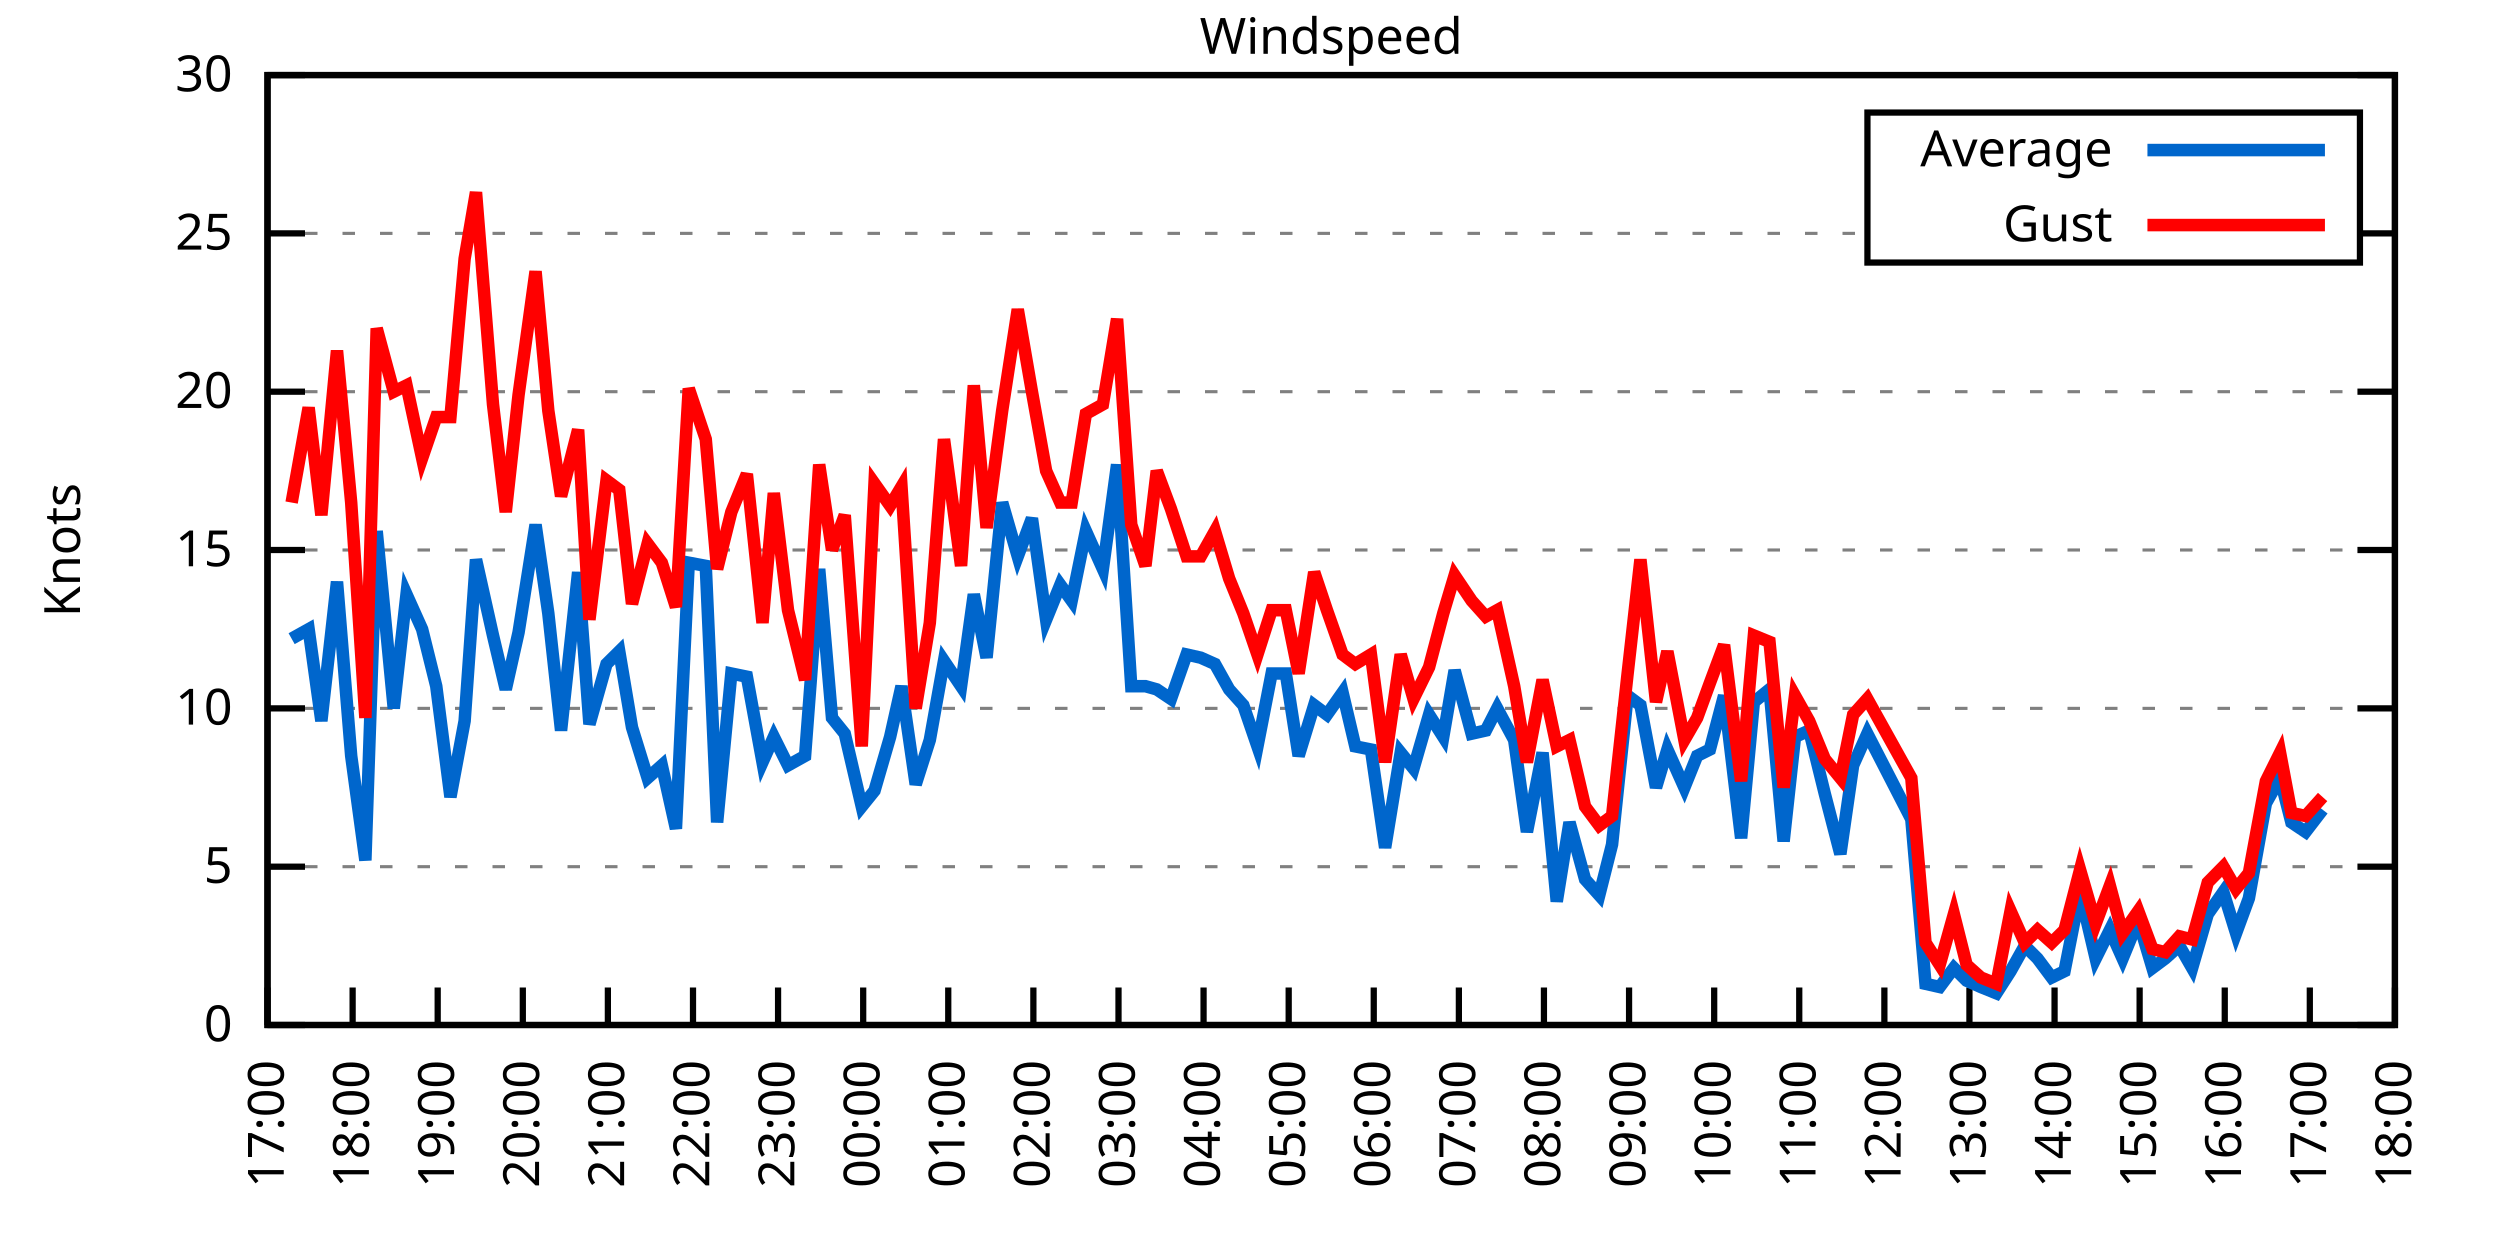
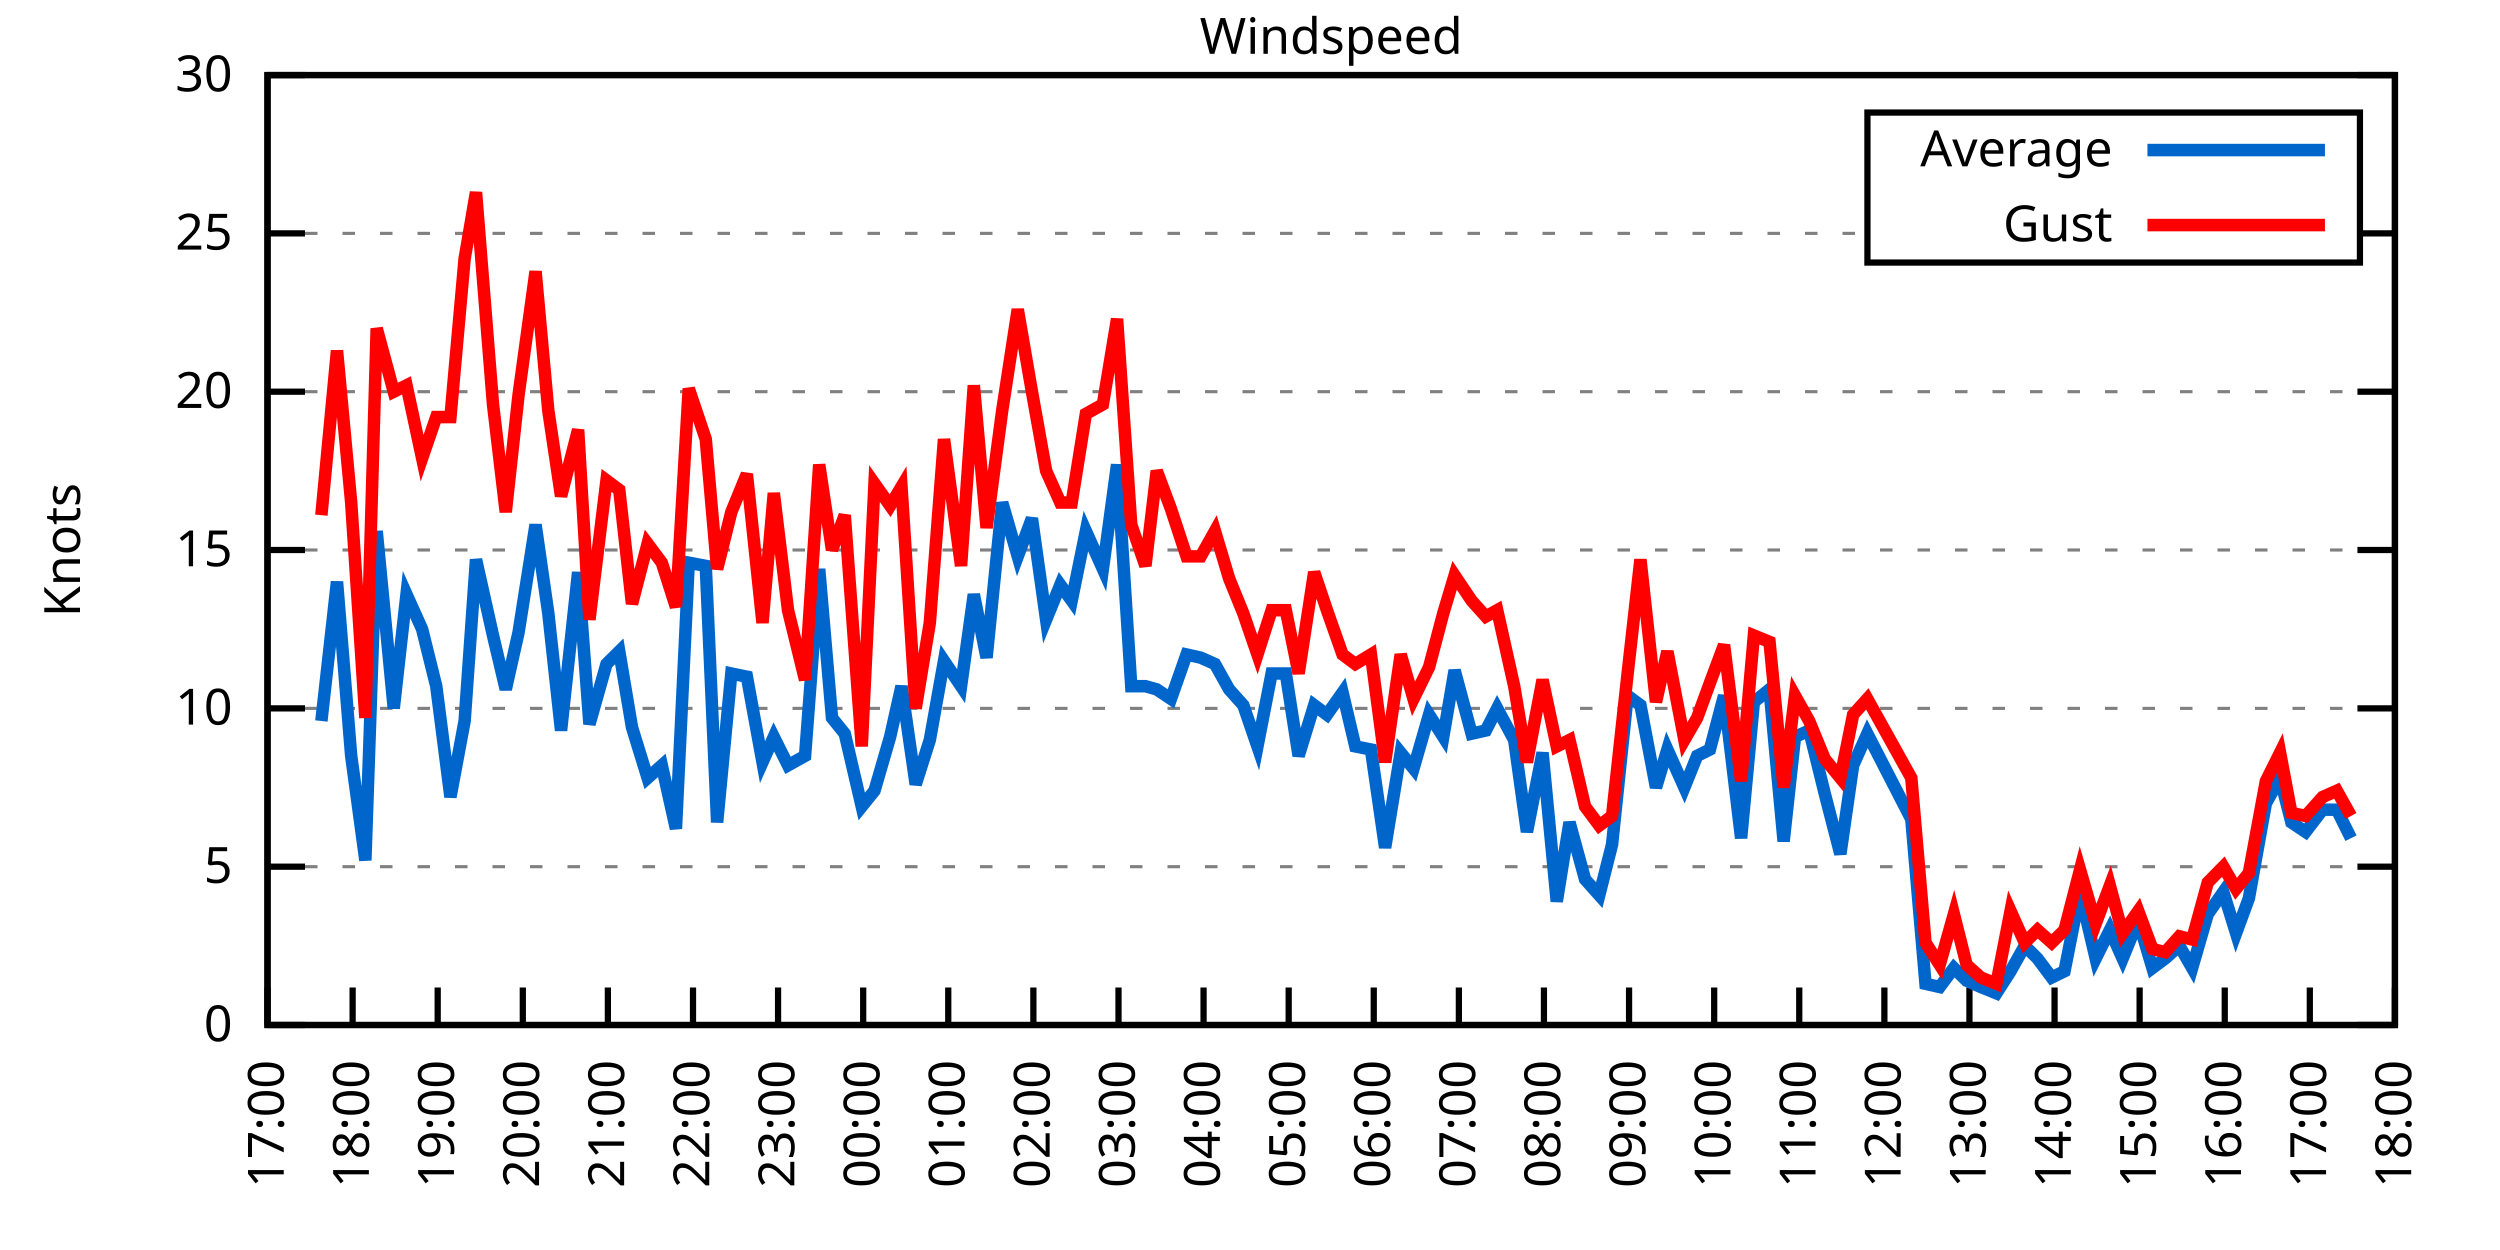
<svg xmlns="http://www.w3.org/2000/svg" xmlns:xlink="http://www.w3.org/1999/xlink" width="400" height="200" viewBox="0 0 400 200">
  <g id="gnuplot_canvas">
    <rect x="0" y="0" width="400" height="200" fill="none" />
    <defs>
      <circle id="gpDot" r="0.5" stroke-width="0.5" stroke="currentColor" />
      <path id="gpPt0" stroke-width="0.333" stroke="currentColor" d="M-1,0 h2 M0,-1 v2" />
      <path id="gpPt1" stroke-width="0.333" stroke="currentColor" d="M-1,-1 L1,1 M1,-1 L-1,1" />
      <path id="gpPt2" stroke-width="0.333" stroke="currentColor" d="M-1,0 L1,0 M0,-1 L0,1 M-1,-1 L1,1 M-1,1 L1,-1" />
      <rect id="gpPt3" stroke-width="0.333" stroke="currentColor" x="-1" y="-1" width="2" height="2" />
      <rect id="gpPt4" stroke-width="0.333" stroke="currentColor" fill="currentColor" x="-1" y="-1" width="2" height="2" />
      <circle id="gpPt5" stroke-width="0.333" stroke="currentColor" cx="0" cy="0" r="1" />
      <use xlink:href="#gpPt5" id="gpPt6" fill="currentColor" stroke="none" />
      <path id="gpPt7" stroke-width="0.333" stroke="currentColor" d="M0,-1.33 L-1.33,0.67 L1.33,0.67 z" />
      <use xlink:href="#gpPt7" id="gpPt8" fill="currentColor" stroke="none" />
      <use xlink:href="#gpPt7" id="gpPt9" stroke="currentColor" transform="rotate(180)" />
      <use xlink:href="#gpPt9" id="gpPt10" fill="currentColor" stroke="none" />
      <use xlink:href="#gpPt3" id="gpPt11" stroke="currentColor" transform="rotate(45)" />
      <use xlink:href="#gpPt11" id="gpPt12" fill="currentColor" stroke="none" />
      <path id="gpPt13" stroke-width="0.333" stroke="currentColor" d="M0,1.330 L1.265,0.411 L0.782,-1.067 L-0.782,-1.076 L-1.265,0.411 z" />
      <use xlink:href="#gpPt13" id="gpPt14" fill="currentColor" stroke="none" />
      <filter id="textbox" filterUnits="objectBoundingBox" x="0" y="0" height="1" width="1">
        <feFlood flood-color="white" flood-opacity="1" result="bgnd" />
        <feComposite in="SourceGraphic" in2="bgnd" operator="atop" />
      </filter>
      <filter id="greybox" filterUnits="objectBoundingBox" x="0" y="0" height="1" width="1">
        <feFlood flood-color="lightgrey" flood-opacity="1" result="grey" />
        <feComposite in="SourceGraphic" in2="grey" operator="atop" />
      </filter>
    </defs>
    <g fill="none" color="white" stroke="currentColor" stroke-width="1.00" stroke-linecap="butt" stroke-linejoin="miter">
</g>
    <g fill="none" color="black" stroke="currentColor" stroke-width="1.00" stroke-linecap="butt" stroke-linejoin="miter">
      <g stroke="none" shape-rendering="crispEdges">
        <polygon fill="rgb(255, 255, 255)" points="42.80,164.00 383.18,164.00 383.18,12.02 42.80,12.02 " />
      </g>
    </g>
    <g fill="none" color="black" stroke="currentColor" stroke-width="1.00" stroke-linecap="butt" stroke-linejoin="miter">
</g>
    <g fill="none" color="black" stroke="black" stroke-width="0.50" stroke-linecap="butt" stroke-linejoin="miter">
</g>
    <g fill="none" color="gray" stroke="currentColor" stroke-width="0.50" stroke-linecap="butt" stroke-linejoin="miter">
      <path stroke="gray" stroke-dasharray="2,4" class="gridline" d="M42.80,164.00 L383.19,164.00  " />
    </g>
    <g fill="none" color="gray" stroke="gray" stroke-width="1.00" stroke-linecap="butt" stroke-linejoin="miter">
</g>
    <g fill="none" color="black" stroke="currentColor" stroke-width="1.00" stroke-linecap="butt" stroke-linejoin="miter">
      <path stroke="black" d="M42.80,164.00 L48.80,164.00 M383.19,164.00 L377.19,164.00  " />
      <g transform="translate(37.20,166.60)" stroke="none" fill="black" font-family="Sans" font-size="8.00" text-anchor="end">
        <text>
          <tspan font-family="Sans"> 0</tspan>
        </text>
      </g>
    </g>
    <g fill="none" color="black" stroke="currentColor" stroke-width="1.00" stroke-linecap="butt" stroke-linejoin="miter">
</g>
    <g fill="none" color="black" stroke="black" stroke-width="0.50" stroke-linecap="butt" stroke-linejoin="miter">
</g>
    <g fill="none" color="gray" stroke="currentColor" stroke-width="0.50" stroke-linecap="butt" stroke-linejoin="miter">
      <path stroke="gray" stroke-dasharray="2,4" class="gridline" d="M42.80,138.67 L383.19,138.67  " />
    </g>
    <g fill="none" color="gray" stroke="gray" stroke-width="1.00" stroke-linecap="butt" stroke-linejoin="miter">
</g>
    <g fill="none" color="black" stroke="currentColor" stroke-width="1.00" stroke-linecap="butt" stroke-linejoin="miter">
      <path stroke="black" d="M42.80,138.67 L48.80,138.67 M383.19,138.67 L377.19,138.67  " />
      <g transform="translate(37.20,141.27)" stroke="none" fill="black" font-family="Sans" font-size="8.00" text-anchor="end">
        <text>
          <tspan font-family="Sans"> 5</tspan>
        </text>
      </g>
    </g>
    <g fill="none" color="black" stroke="currentColor" stroke-width="1.00" stroke-linecap="butt" stroke-linejoin="miter">
</g>
    <g fill="none" color="black" stroke="black" stroke-width="0.50" stroke-linecap="butt" stroke-linejoin="miter">
</g>
    <g fill="none" color="gray" stroke="currentColor" stroke-width="0.50" stroke-linecap="butt" stroke-linejoin="miter">
      <path stroke="gray" stroke-dasharray="2,4" class="gridline" d="M42.80,113.34 L383.19,113.34  " />
    </g>
    <g fill="none" color="gray" stroke="gray" stroke-width="1.00" stroke-linecap="butt" stroke-linejoin="miter">
</g>
    <g fill="none" color="black" stroke="currentColor" stroke-width="1.00" stroke-linecap="butt" stroke-linejoin="miter">
      <path stroke="black" d="M42.80,113.34 L48.80,113.34 M383.19,113.34 L377.19,113.34  " />
      <g transform="translate(37.20,115.94)" stroke="none" fill="black" font-family="Sans" font-size="8.00" text-anchor="end">
        <text>
          <tspan font-family="Sans"> 10</tspan>
        </text>
      </g>
    </g>
    <g fill="none" color="black" stroke="currentColor" stroke-width="1.00" stroke-linecap="butt" stroke-linejoin="miter">
</g>
    <g fill="none" color="black" stroke="black" stroke-width="0.50" stroke-linecap="butt" stroke-linejoin="miter">
</g>
    <g fill="none" color="gray" stroke="currentColor" stroke-width="0.50" stroke-linecap="butt" stroke-linejoin="miter">
      <path stroke="gray" stroke-dasharray="2,4" class="gridline" d="M42.80,88.00 L383.19,88.00  " />
    </g>
    <g fill="none" color="gray" stroke="gray" stroke-width="1.00" stroke-linecap="butt" stroke-linejoin="miter">
</g>
    <g fill="none" color="black" stroke="currentColor" stroke-width="1.00" stroke-linecap="butt" stroke-linejoin="miter">
      <path stroke="black" d="M42.80,88.00 L48.80,88.00 M383.19,88.00 L377.19,88.00  " />
      <g transform="translate(37.20,90.60)" stroke="none" fill="black" font-family="Sans" font-size="8.00" text-anchor="end">
        <text>
          <tspan font-family="Sans"> 15</tspan>
        </text>
      </g>
    </g>
    <g fill="none" color="black" stroke="currentColor" stroke-width="1.00" stroke-linecap="butt" stroke-linejoin="miter">
</g>
    <g fill="none" color="black" stroke="black" stroke-width="0.50" stroke-linecap="butt" stroke-linejoin="miter">
</g>
    <g fill="none" color="gray" stroke="currentColor" stroke-width="0.50" stroke-linecap="butt" stroke-linejoin="miter">
      <path stroke="gray" stroke-dasharray="2,4" class="gridline" d="M42.80,62.67 L383.19,62.67  " />
    </g>
    <g fill="none" color="gray" stroke="gray" stroke-width="1.00" stroke-linecap="butt" stroke-linejoin="miter">
</g>
    <g fill="none" color="black" stroke="currentColor" stroke-width="1.00" stroke-linecap="butt" stroke-linejoin="miter">
      <path stroke="black" d="M42.80,62.67 L48.80,62.67 M383.19,62.67 L377.19,62.67  " />
      <g transform="translate(37.20,65.27)" stroke="none" fill="black" font-family="Sans" font-size="8.00" text-anchor="end">
        <text>
          <tspan font-family="Sans"> 20</tspan>
        </text>
      </g>
    </g>
    <g fill="none" color="black" stroke="currentColor" stroke-width="1.00" stroke-linecap="butt" stroke-linejoin="miter">
</g>
    <g fill="none" color="black" stroke="black" stroke-width="0.50" stroke-linecap="butt" stroke-linejoin="miter">
</g>
    <g fill="none" color="gray" stroke="currentColor" stroke-width="0.50" stroke-linecap="butt" stroke-linejoin="miter">
      <path stroke="gray" stroke-dasharray="2,4" class="gridline" d="M42.80,37.34 L298.79,37.34 M377.59,37.34 L383.19,37.34  " />
    </g>
    <g fill="none" color="gray" stroke="gray" stroke-width="1.00" stroke-linecap="butt" stroke-linejoin="miter">
</g>
    <g fill="none" color="black" stroke="currentColor" stroke-width="1.00" stroke-linecap="butt" stroke-linejoin="miter">
      <path stroke="black" d="M42.80,37.34 L48.80,37.34 M383.19,37.34 L377.19,37.34  " />
      <g transform="translate(37.20,39.94)" stroke="none" fill="black" font-family="Sans" font-size="8.00" text-anchor="end">
        <text>
          <tspan font-family="Sans"> 25</tspan>
        </text>
      </g>
    </g>
    <g fill="none" color="black" stroke="currentColor" stroke-width="1.00" stroke-linecap="butt" stroke-linejoin="miter">
</g>
    <g fill="none" color="black" stroke="black" stroke-width="0.50" stroke-linecap="butt" stroke-linejoin="miter">
</g>
    <g fill="none" color="gray" stroke="currentColor" stroke-width="0.50" stroke-linecap="butt" stroke-linejoin="miter">
      <path stroke="gray" stroke-dasharray="2,4" class="gridline" d="M42.80,12.01 L383.19,12.01  " />
    </g>
    <g fill="none" color="gray" stroke="gray" stroke-width="1.00" stroke-linecap="butt" stroke-linejoin="miter">
</g>
    <g fill="none" color="black" stroke="currentColor" stroke-width="1.00" stroke-linecap="butt" stroke-linejoin="miter">
      <path stroke="black" d="M42.80,12.01 L48.80,12.01 M383.19,12.01 L377.19,12.01  " />
      <g transform="translate(37.20,14.61)" stroke="none" fill="black" font-family="Sans" font-size="8.00" text-anchor="end">
        <text>
          <tspan font-family="Sans"> 30</tspan>
        </text>
      </g>
    </g>
    <g fill="none" color="black" stroke="currentColor" stroke-width="1.00" stroke-linecap="butt" stroke-linejoin="miter">
      <path stroke="black" d="M42.80,164.00 L42.80,158.00  " />
      <g transform="translate(45.40,169.60) rotate(270.00)" stroke="none" fill="black" font-family="Sans" font-size="8.00" text-anchor="end">
        <text>
          <tspan font-family="Sans">17:00</tspan>
        </text>
      </g>
    </g>
    <g fill="none" color="black" stroke="currentColor" stroke-width="1.00" stroke-linecap="butt" stroke-linejoin="miter">
      <path stroke="black" d="M56.42,164.00 L56.42,158.00  " />
      <g transform="translate(59.02,169.60) rotate(270.00)" stroke="none" fill="black" font-family="Sans" font-size="8.00" text-anchor="end">
        <text>
          <tspan font-family="Sans">18:00</tspan>
        </text>
      </g>
    </g>
    <g fill="none" color="black" stroke="currentColor" stroke-width="1.00" stroke-linecap="butt" stroke-linejoin="miter">
      <path stroke="black" d="M70.03,164.00 L70.03,158.00  " />
      <g transform="translate(72.63,169.60) rotate(270.00)" stroke="none" fill="black" font-family="Sans" font-size="8.00" text-anchor="end">
        <text>
          <tspan font-family="Sans">19:00</tspan>
        </text>
      </g>
    </g>
    <g fill="none" color="black" stroke="currentColor" stroke-width="1.00" stroke-linecap="butt" stroke-linejoin="miter">
      <path stroke="black" d="M83.65,164.00 L83.65,158.00  " />
      <g transform="translate(86.25,169.60) rotate(270.00)" stroke="none" fill="black" font-family="Sans" font-size="8.00" text-anchor="end">
        <text>
          <tspan font-family="Sans">20:00</tspan>
        </text>
      </g>
    </g>
    <g fill="none" color="black" stroke="currentColor" stroke-width="1.00" stroke-linecap="butt" stroke-linejoin="miter">
      <path stroke="black" d="M97.26,164.00 L97.26,158.00  " />
      <g transform="translate(99.86,169.60) rotate(270.00)" stroke="none" fill="black" font-family="Sans" font-size="8.00" text-anchor="end">
        <text>
          <tspan font-family="Sans">21:00</tspan>
        </text>
      </g>
    </g>
    <g fill="none" color="black" stroke="currentColor" stroke-width="1.00" stroke-linecap="butt" stroke-linejoin="miter">
      <path stroke="black" d="M110.88,164.00 L110.88,158.00  " />
      <g transform="translate(113.48,169.60) rotate(270.00)" stroke="none" fill="black" font-family="Sans" font-size="8.00" text-anchor="end">
        <text>
          <tspan font-family="Sans">22:00</tspan>
        </text>
      </g>
    </g>
    <g fill="none" color="black" stroke="currentColor" stroke-width="1.00" stroke-linecap="butt" stroke-linejoin="miter">
      <path stroke="black" d="M124.49,164.00 L124.49,158.00  " />
      <g transform="translate(127.09,169.60) rotate(270.00)" stroke="none" fill="black" font-family="Sans" font-size="8.00" text-anchor="end">
        <text>
          <tspan font-family="Sans">23:00</tspan>
        </text>
      </g>
    </g>
    <g fill="none" color="black" stroke="currentColor" stroke-width="1.00" stroke-linecap="butt" stroke-linejoin="miter">
      <path stroke="black" d="M138.11,164.00 L138.11,158.00  " />
      <g transform="translate(140.71,169.60) rotate(270.00)" stroke="none" fill="black" font-family="Sans" font-size="8.00" text-anchor="end">
        <text>
          <tspan font-family="Sans">00:00</tspan>
        </text>
      </g>
    </g>
    <g fill="none" color="black" stroke="currentColor" stroke-width="1.00" stroke-linecap="butt" stroke-linejoin="miter">
      <path stroke="black" d="M151.72,164.00 L151.72,158.00  " />
      <g transform="translate(154.32,169.60) rotate(270.00)" stroke="none" fill="black" font-family="Sans" font-size="8.00" text-anchor="end">
        <text>
          <tspan font-family="Sans">01:00</tspan>
        </text>
      </g>
    </g>
    <g fill="none" color="black" stroke="currentColor" stroke-width="1.00" stroke-linecap="butt" stroke-linejoin="miter">
      <path stroke="black" d="M165.34,164.00 L165.34,158.00  " />
      <g transform="translate(167.94,169.60) rotate(270.00)" stroke="none" fill="black" font-family="Sans" font-size="8.00" text-anchor="end">
        <text>
          <tspan font-family="Sans">02:00</tspan>
        </text>
      </g>
    </g>
    <g fill="none" color="black" stroke="currentColor" stroke-width="1.00" stroke-linecap="butt" stroke-linejoin="miter">
      <path stroke="black" d="M178.96,164.00 L178.96,158.00  " />
      <g transform="translate(181.56,169.60) rotate(270.00)" stroke="none" fill="black" font-family="Sans" font-size="8.00" text-anchor="end">
        <text>
          <tspan font-family="Sans">03:00</tspan>
        </text>
      </g>
    </g>
    <g fill="none" color="black" stroke="currentColor" stroke-width="1.00" stroke-linecap="butt" stroke-linejoin="miter">
      <path stroke="black" d="M192.57,164.00 L192.57,158.00  " />
      <g transform="translate(195.17,169.60) rotate(270.00)" stroke="none" fill="black" font-family="Sans" font-size="8.00" text-anchor="end">
        <text>
          <tspan font-family="Sans">04:00</tspan>
        </text>
      </g>
    </g>
    <g fill="none" color="black" stroke="currentColor" stroke-width="1.00" stroke-linecap="butt" stroke-linejoin="miter">
      <path stroke="black" d="M206.19,164.00 L206.19,158.00  " />
      <g transform="translate(208.79,169.60) rotate(270.00)" stroke="none" fill="black" font-family="Sans" font-size="8.00" text-anchor="end">
        <text>
          <tspan font-family="Sans">05:00</tspan>
        </text>
      </g>
    </g>
    <g fill="none" color="black" stroke="currentColor" stroke-width="1.00" stroke-linecap="butt" stroke-linejoin="miter">
      <path stroke="black" d="M219.80,164.00 L219.80,158.00  " />
      <g transform="translate(222.40,169.60) rotate(270.00)" stroke="none" fill="black" font-family="Sans" font-size="8.00" text-anchor="end">
        <text>
          <tspan font-family="Sans">06:00</tspan>
        </text>
      </g>
    </g>
    <g fill="none" color="black" stroke="currentColor" stroke-width="1.00" stroke-linecap="butt" stroke-linejoin="miter">
      <path stroke="black" d="M233.42,164.00 L233.42,158.00  " />
      <g transform="translate(236.02,169.60) rotate(270.00)" stroke="none" fill="black" font-family="Sans" font-size="8.00" text-anchor="end">
        <text>
          <tspan font-family="Sans">07:00</tspan>
        </text>
      </g>
    </g>
    <g fill="none" color="black" stroke="currentColor" stroke-width="1.00" stroke-linecap="butt" stroke-linejoin="miter">
      <path stroke="black" d="M247.03,164.00 L247.03,158.00  " />
      <g transform="translate(249.63,169.60) rotate(270.00)" stroke="none" fill="black" font-family="Sans" font-size="8.00" text-anchor="end">
        <text>
          <tspan font-family="Sans">08:00</tspan>
        </text>
      </g>
    </g>
    <g fill="none" color="black" stroke="currentColor" stroke-width="1.00" stroke-linecap="butt" stroke-linejoin="miter">
      <path stroke="black" d="M260.65,164.00 L260.65,158.00  " />
      <g transform="translate(263.25,169.60) rotate(270.00)" stroke="none" fill="black" font-family="Sans" font-size="8.00" text-anchor="end">
        <text>
          <tspan font-family="Sans">09:00</tspan>
        </text>
      </g>
    </g>
    <g fill="none" color="black" stroke="currentColor" stroke-width="1.00" stroke-linecap="butt" stroke-linejoin="miter">
      <path stroke="black" d="M274.27,164.00 L274.27,158.00  " />
      <g transform="translate(276.87,169.60) rotate(270.00)" stroke="none" fill="black" font-family="Sans" font-size="8.00" text-anchor="end">
        <text>
          <tspan font-family="Sans">10:00</tspan>
        </text>
      </g>
    </g>
    <g fill="none" color="black" stroke="currentColor" stroke-width="1.00" stroke-linecap="butt" stroke-linejoin="miter">
      <path stroke="black" d="M287.88,164.00 L287.88,158.00  " />
      <g transform="translate(290.48,169.60) rotate(270.00)" stroke="none" fill="black" font-family="Sans" font-size="8.00" text-anchor="end">
        <text>
          <tspan font-family="Sans">11:00</tspan>
        </text>
      </g>
    </g>
    <g fill="none" color="black" stroke="currentColor" stroke-width="1.00" stroke-linecap="butt" stroke-linejoin="miter">
      <path stroke="black" d="M301.50,164.00 L301.50,158.00  " />
      <g transform="translate(304.10,169.60) rotate(270.00)" stroke="none" fill="black" font-family="Sans" font-size="8.00" text-anchor="end">
        <text>
          <tspan font-family="Sans">12:00</tspan>
        </text>
      </g>
    </g>
    <g fill="none" color="black" stroke="currentColor" stroke-width="1.00" stroke-linecap="butt" stroke-linejoin="miter">
      <path stroke="black" d="M315.11,164.00 L315.11,158.00  " />
      <g transform="translate(317.71,169.60) rotate(270.00)" stroke="none" fill="black" font-family="Sans" font-size="8.00" text-anchor="end">
        <text>
          <tspan font-family="Sans">13:00</tspan>
        </text>
      </g>
    </g>
    <g fill="none" color="black" stroke="currentColor" stroke-width="1.00" stroke-linecap="butt" stroke-linejoin="miter">
      <path stroke="black" d="M328.73,164.00 L328.73,158.00  " />
      <g transform="translate(331.33,169.60) rotate(270.00)" stroke="none" fill="black" font-family="Sans" font-size="8.00" text-anchor="end">
        <text>
          <tspan font-family="Sans">14:00</tspan>
        </text>
      </g>
    </g>
    <g fill="none" color="black" stroke="currentColor" stroke-width="1.00" stroke-linecap="butt" stroke-linejoin="miter">
      <path stroke="black" d="M342.34,164.00 L342.34,158.00  " />
      <g transform="translate(344.94,169.60) rotate(270.00)" stroke="none" fill="black" font-family="Sans" font-size="8.00" text-anchor="end">
        <text>
          <tspan font-family="Sans">15:00</tspan>
        </text>
      </g>
    </g>
    <g fill="none" color="black" stroke="currentColor" stroke-width="1.00" stroke-linecap="butt" stroke-linejoin="miter">
      <path stroke="black" d="M355.96,164.00 L355.96,158.00  " />
      <g transform="translate(358.56,169.60) rotate(270.00)" stroke="none" fill="black" font-family="Sans" font-size="8.00" text-anchor="end">
        <text>
          <tspan font-family="Sans">16:00</tspan>
        </text>
      </g>
    </g>
    <g fill="none" color="black" stroke="currentColor" stroke-width="1.00" stroke-linecap="butt" stroke-linejoin="miter">
      <path stroke="black" d="M369.57,164.00 L369.57,158.00  " />
      <g transform="translate(372.17,169.60) rotate(270.00)" stroke="none" fill="black" font-family="Sans" font-size="8.00" text-anchor="end">
        <text>
          <tspan font-family="Sans">17:00</tspan>
        </text>
      </g>
    </g>
    <g fill="none" color="black" stroke="currentColor" stroke-width="1.00" stroke-linecap="butt" stroke-linejoin="miter">
      <path stroke="black" d="M383.19,164.00 L383.19,158.00  " />
      <g transform="translate(385.79,169.60) rotate(270.00)" stroke="none" fill="black" font-family="Sans" font-size="8.00" text-anchor="end">
        <text>
          <tspan font-family="Sans">18:00</tspan>
        </text>
      </g>
    </g>
    <g fill="none" color="black" stroke="currentColor" stroke-width="1.00" stroke-linecap="butt" stroke-linejoin="miter">
</g>
    <g fill="none" color="black" stroke="currentColor" stroke-width="1.00" stroke-linecap="butt" stroke-linejoin="miter">
      <path stroke="black" d="M42.80,12.01 L42.80,164.00 L383.19,164.00 L383.19,12.01 L42.80,12.01 Z  " />
    </g>
    <g fill="none" color="black" stroke="currentColor" stroke-width="1.00" stroke-linecap="butt" stroke-linejoin="miter">
</g>
    <g fill="none" color="black" stroke="currentColor" stroke-width="1.00" stroke-linecap="butt" stroke-linejoin="miter">
      <path stroke="black" d="M298.79,42.01 L298.79,18.01 L377.59,18.01 L377.59,42.01 L298.79,42.01 Z  " />
    </g>
    <g id="Windspeed_plot_1">
      <g fill="none" color="white" stroke="black" stroke-width="2.00" stroke-linecap="butt" stroke-linejoin="miter">
</g>
      <g fill="none" color="black" stroke="currentColor" stroke-width="2.00" stroke-linecap="butt" stroke-linejoin="miter">
        <g transform="translate(337.99,26.61)" stroke="none" fill="black" font-family="Sans" font-size="8.00" text-anchor="end">
          <text>
            <tspan font-family="Sans">Average</tspan>
          </text>
        </g>
      </g>
      <g fill="none" color="black" stroke="currentColor" stroke-width="2.00" stroke-linecap="butt" stroke-linejoin="miter">
-         <path stroke="rgb(  0, 102, 204)" d="M343.59,24.01 L371.99,24.01 M46.66,102.19 L49.38,100.67 L51.42,115.36 L53.92,93.07 L56.19,120.94 L58.46,137.66   L60.27,84.97 L63.00,113.34 L65.04,95.10 L67.54,100.67 L69.80,109.79 L72.07,127.52 L74.34,115.36 L76.16,89.52   L78.88,101.68 L80.92,110.30 L82.97,101.18 L85.69,83.95 L87.73,98.14 L89.77,116.88 L92.50,91.55 L94.31,115.87   L97.04,106.24 L99.08,104.22 L101.12,116.38 L103.62,124.48 L105.89,122.46 L108.15,132.59 L110.20,90.03 L112.92,90.54   L114.74,131.58 L117.01,107.76 L119.50,108.27 L122.00,121.95 L123.81,117.90 L126.08,122.46 L128.81,120.94 L131.07,91.04   L133.12,114.86 L135.16,117.39 L137.88,129.04 L139.92,126.51 L142.42,117.90 L144.24,109.79 L146.51,125.50 L148.77,118.40   L151.04,105.74 L153.77,109.79 L155.81,95.10 L157.85,105.23 L160.35,80.41 L162.84,89.02 L165.11,82.94 L167.38,99.15   L169.65,93.58 L171.47,96.11 L173.74,84.97 L176.46,91.04 L178.73,74.33 L181.00,109.79 L183.27,109.79 L185.08,110.30   L187.35,111.82 L189.85,104.72 L192.12,105.23 L194.39,106.24 L196.66,110.30 L198.93,112.83 L201.19,119.42 L203.46,107.76   L205.73,107.76 L207.78,120.94 L210.27,112.83 L212.31,114.35 L214.81,110.80 L216.85,119.42 L219.35,119.92 L221.62,135.63   L224.11,120.43 L226.16,122.96 L228.65,114.35 L230.92,117.90 L232.74,107.26 L235.46,117.39 L237.73,116.88 L239.55,113.34   L242.27,118.40 L244.31,133.10 L246.81,120.43 L249.08,144.24 L251.12,131.58 L253.61,140.69 L255.88,143.23 L257.93,135.12   L260.42,111.31 L262.47,112.83 L264.96,126.00 L266.78,119.92 L269.50,126.00 L271.54,120.94 L273.58,119.92 L275.85,111.31   L278.58,134.11 L280.62,112.32 L283.12,110.30 L285.38,134.62 L287.20,117.90 L289.47,116.88 L291.97,127.02 L294.46,136.64   L296.50,122.46 L298.77,117.39 L305.81,131.07 L308.08,157.41 L310.35,157.92 L312.62,154.88 L314.66,156.91 L316.93,157.92   L319.42,158.93 L321.69,155.39 L323.96,151.33 L326.00,153.36 L328.27,156.40 L330.32,155.39 L332.81,142.72 L335.31,153.36   L337.58,148.80 L339.62,153.36 L342.12,147.28 L344.39,154.88 L346.43,153.36 L348.70,151.33 L350.74,154.88 L353.24,146.27   L355.73,142.72 L357.77,149.31 L359.82,143.73 L362.54,128.54 L364.81,124.48 L366.62,131.58 L368.89,133.10 L371.62,129.55    " />
+         <path stroke="rgb(  0, 102, 204)" d="M343.59,24.01 L371.99,24.01 M51.42,115.36 L53.92,93.07 L56.19,120.94 L58.46,137.66 L60.27,84.97 L63.00,113.34   L65.04,95.10 L67.54,100.67 L69.80,109.79 L72.07,127.52 L74.34,115.36 L76.16,89.52 L78.88,101.68 L80.92,110.30   L82.97,101.18 L85.69,83.95 L87.73,98.14 L89.77,116.88 L92.50,91.55 L94.31,115.87 L97.04,106.24 L99.08,104.22   L101.12,116.38 L103.62,124.48 L105.89,122.46 L108.15,132.59 L110.20,90.03 L112.92,90.54 L114.74,131.58 L117.01,107.76   L119.50,108.27 L122.00,121.95 L123.81,117.90 L126.08,122.46 L128.81,120.94 L131.07,91.04 L133.12,114.86 L135.16,117.39   L137.88,129.04 L139.92,126.51 L142.42,117.90 L144.24,109.79 L146.51,125.50 L148.77,118.40 L151.04,105.74 L153.77,109.79   L155.81,95.10 L157.85,105.23 L160.35,80.41 L162.84,89.02 L165.11,82.94 L167.38,99.15 L169.65,93.58 L171.47,96.11   L173.74,84.97 L176.46,91.04 L178.73,74.33 L181.00,109.79 L183.27,109.79 L185.08,110.30 L187.35,111.82 L189.85,104.72   L192.12,105.23 L194.39,106.24 L196.66,110.30 L198.93,112.83 L201.19,119.42 L203.46,107.76 L205.73,107.76 L207.78,120.94   L210.27,112.83 L212.31,114.35 L214.81,110.80 L216.85,119.42 L219.35,119.92 L221.62,135.63 L224.11,120.43 L226.16,122.96   L228.65,114.35 L230.92,117.90 L232.74,107.26 L235.46,117.39 L237.73,116.88 L239.55,113.34 L242.27,118.40 L244.31,133.10   L246.81,120.43 L249.08,144.24 L251.12,131.58 L253.61,140.69 L255.88,143.23 L257.93,135.12 L260.42,111.31 L262.47,112.83   L264.96,126.00 L266.78,119.92 L269.50,126.00 L271.54,120.94 L273.58,119.92 L275.85,111.31 L278.58,134.11 L280.62,112.32   L283.12,110.30 L285.38,134.62 L287.20,117.90 L289.47,116.88 L291.97,127.02 L294.46,136.64 L296.50,122.46 L298.77,117.39   L305.81,131.07 L308.08,157.41 L310.35,157.92 L312.62,154.88 L314.66,156.91 L316.93,157.92 L319.42,158.93 L321.69,155.39   L323.96,151.33 L326.00,153.36 L328.27,156.40 L330.32,155.39 L332.81,142.72 L335.31,153.36 L337.58,148.80 L339.62,153.36   L342.12,147.28 L344.39,154.88 L346.43,153.36 L348.70,151.33 L350.74,154.88 L353.24,146.27 L355.73,142.72 L357.77,149.31   L359.82,143.73 L362.54,128.54 L364.81,124.48 L366.62,131.58 L368.89,133.10 L371.62,129.55 L373.89,129.55 L376.16,134.11    " />
      </g>
    </g>
    <g id="Windspeed_plot_2">
      <g fill="none" color="black" stroke="currentColor" stroke-width="2.00" stroke-linecap="butt" stroke-linejoin="miter">
        <g transform="translate(337.99,38.61)" stroke="none" fill="black" font-family="Sans" font-size="8.00" text-anchor="end">
          <text>
            <tspan font-family="Sans">Gust</tspan>
          </text>
        </g>
      </g>
      <g fill="none" color="black" stroke="currentColor" stroke-width="2.00" stroke-linecap="butt" stroke-linejoin="miter">
-         <path stroke="rgb(255,   0,   0)" d="M343.59,36.01 L371.99,36.01 M46.66,80.41 L49.38,65.21 L51.42,82.43 L53.92,56.09 L56.19,80.41 L58.46,114.86   L60.27,52.54 L63.00,62.67 L65.04,61.66 L67.54,73.31 L69.80,66.73 L72.07,66.73 L74.34,41.39 L76.16,30.76   L78.88,64.70 L80.92,81.93 L82.97,63.18 L85.69,43.42 L87.73,65.71 L89.77,79.39 L92.50,68.75 L94.31,99.15   L97.04,76.86 L99.08,78.38 L101.12,96.62 L103.62,86.99 L105.89,90.03 L108.15,97.12 L110.20,62.17 L112.92,70.27   L114.74,91.04 L117.01,81.93 L119.50,75.85 L122.00,99.66 L123.81,78.89 L126.08,97.63 L128.81,108.78 L131.07,74.33   L133.12,88.00 L135.16,82.43 L137.88,119.42 L139.92,77.37 L142.42,80.91 L144.24,77.87 L146.51,113.34 L148.77,99.66   L151.04,70.27 L153.77,90.54 L155.81,61.66 L157.85,84.46 L160.35,65.71 L162.84,49.50 L165.11,62.67 L167.38,75.34   L169.65,80.41 L171.47,80.41 L173.74,66.22 L176.46,64.70 L178.73,51.02 L181.00,83.95 L183.27,90.54 L185.08,75.34   L187.35,81.42 L189.85,89.02 L192.12,89.02 L194.39,84.97 L196.66,92.56 L198.93,98.14 L201.19,104.72 L203.46,97.63   L205.73,97.63 L207.78,107.76 L210.27,91.55 L212.31,97.63 L214.81,104.72 L216.85,106.24 L219.35,104.72 L221.62,121.95   L224.11,104.72 L226.16,111.82 L228.65,106.75 L230.92,98.14 L232.74,92.06 L235.46,96.11 L237.73,98.64 L239.55,97.63   L242.27,109.79 L244.31,121.95 L246.81,108.78 L249.08,119.42 L251.12,118.40 L253.61,129.04 L255.88,132.08 L257.93,130.56   L260.42,107.76 L262.47,89.52 L264.96,112.32 L266.78,104.22 L269.50,118.40 L271.54,114.86 L273.58,109.28 L275.85,103.20   L278.58,124.99 L280.62,101.68 L283.12,102.70 L285.38,126.00 L287.20,111.31 L289.47,115.36 L291.97,121.44 L294.46,124.48   L296.50,114.35 L298.77,111.82 L305.81,124.48 L308.08,150.83 L310.35,154.37 L312.62,146.27 L314.66,154.37 L316.93,156.40   L319.42,157.41 L321.69,145.76 L323.96,150.83 L326.00,148.80 L328.27,150.83 L330.32,148.80 L332.81,139.17 L335.31,147.79   L337.58,141.71 L339.62,149.31 L342.12,145.76 L344.39,151.84 L346.43,152.35 L348.70,149.81 L350.74,150.32 L353.24,141.20   L355.73,138.67 L357.77,142.21 L359.82,139.68 L362.54,124.99 L364.81,120.43 L366.62,130.06 L368.89,130.56 L371.62,127.52    " />
+         <path stroke="rgb(255,   0,   0)" d="M343.59,36.01 L371.99,36.01 M51.42,82.43 L53.92,56.09 L56.19,80.41 L58.46,114.86 L60.27,52.54 L63.00,62.67   L65.04,61.66 L67.54,73.31 L69.80,66.73 L72.07,66.73 L74.34,41.39 L76.16,30.76 L78.88,64.70 L80.92,81.93   L82.97,63.18 L85.69,43.42 L87.73,65.71 L89.77,79.39 L92.50,68.75 L94.31,99.15 L97.04,76.86 L99.08,78.38   L101.12,96.62 L103.62,86.99 L105.89,90.03 L108.15,97.12 L110.20,62.17 L112.92,70.27 L114.74,91.04 L117.01,81.93   L119.50,75.85 L122.00,99.66 L123.81,78.89 L126.08,97.63 L128.81,108.78 L131.07,74.33 L133.12,88.00 L135.16,82.43   L137.88,119.42 L139.92,77.37 L142.42,80.91 L144.24,77.87 L146.51,113.34 L148.77,99.66 L151.04,70.27 L153.77,90.54   L155.81,61.66 L157.85,84.46 L160.35,65.71 L162.84,49.50 L165.11,62.67 L167.38,75.34 L169.65,80.41 L171.47,80.41   L173.74,66.22 L176.46,64.70 L178.73,51.02 L181.00,83.95 L183.27,90.54 L185.08,75.34 L187.35,81.42 L189.85,89.02   L192.12,89.02 L194.39,84.97 L196.66,92.56 L198.93,98.14 L201.19,104.72 L203.46,97.63 L205.73,97.63 L207.78,107.76   L210.27,91.55 L212.31,97.63 L214.81,104.72 L216.85,106.24 L219.35,104.72 L221.62,121.95 L224.11,104.72 L226.16,111.82   L228.65,106.75 L230.92,98.14 L232.74,92.06 L235.46,96.11 L237.73,98.64 L239.55,97.63 L242.27,109.79 L244.31,121.95   L246.81,108.78 L249.08,119.42 L251.12,118.40 L253.61,129.04 L255.88,132.08 L257.93,130.56 L260.42,107.76 L262.47,89.52   L264.96,112.32 L266.78,104.22 L269.50,118.40 L271.54,114.86 L273.58,109.28 L275.85,103.20 L278.58,124.99 L280.62,101.68   L283.12,102.70 L285.38,126.00 L287.20,111.31 L289.47,115.36 L291.97,121.44 L294.46,124.48 L296.50,114.35 L298.77,111.82   L305.81,124.48 L308.08,150.83 L310.35,154.37 L312.62,146.27 L314.66,154.37 L316.93,156.40 L319.42,157.41 L321.69,145.76   L323.96,150.83 L326.00,148.80 L328.27,150.83 L330.32,148.80 L332.81,139.17 L335.31,147.79 L337.58,141.71 L339.62,149.31   L342.12,145.76 L344.39,151.84 L346.43,152.35 L348.70,149.81 L350.74,150.32 L353.24,141.20 L355.73,138.67 L357.77,142.21   L359.82,139.68 L362.54,124.99 L364.81,120.43 L366.62,130.06 L368.89,130.56 L371.62,127.52 L373.89,126.51 L376.16,130.56    " />
      </g>
    </g>
    <g fill="none" color="black" stroke="currentColor" stroke-width="2.00" stroke-linecap="butt" stroke-linejoin="miter">
</g>
    <g fill="none" color="black" stroke="black" stroke-width="1.00" stroke-linecap="butt" stroke-linejoin="miter">
</g>
    <g fill="none" color="black" stroke="currentColor" stroke-width="1.00" stroke-linecap="butt" stroke-linejoin="miter">
      <path stroke="black" d="M42.80,12.01 L42.80,164.00 L383.19,164.00 L383.19,12.01 L42.80,12.01 Z  " />
      <g transform="translate(12.80,88.01) rotate(270.00)" stroke="none" fill="black" font-family="Sans" font-size="8.00" text-anchor="middle">
        <text>
          <tspan font-family="Sans">Knots</tspan>
        </text>
      </g>
    </g>
    <g fill="none" color="black" stroke="currentColor" stroke-width="1.00" stroke-linecap="butt" stroke-linejoin="miter">
</g>
    <g fill="none" color="black" stroke="currentColor" stroke-width="1.00" stroke-linecap="butt" stroke-linejoin="miter">
      <g transform="translate(212.99,8.61)" stroke="none" fill="black" font-family="Sans" font-size="8.00" text-anchor="middle">
        <text>
          <tspan font-family="Sans">Windspeed</tspan>
        </text>
      </g>
    </g>
    <g fill="none" color="black" stroke="currentColor" stroke-width="1.00" stroke-linecap="butt" stroke-linejoin="miter">
</g>
  </g>
</svg>
